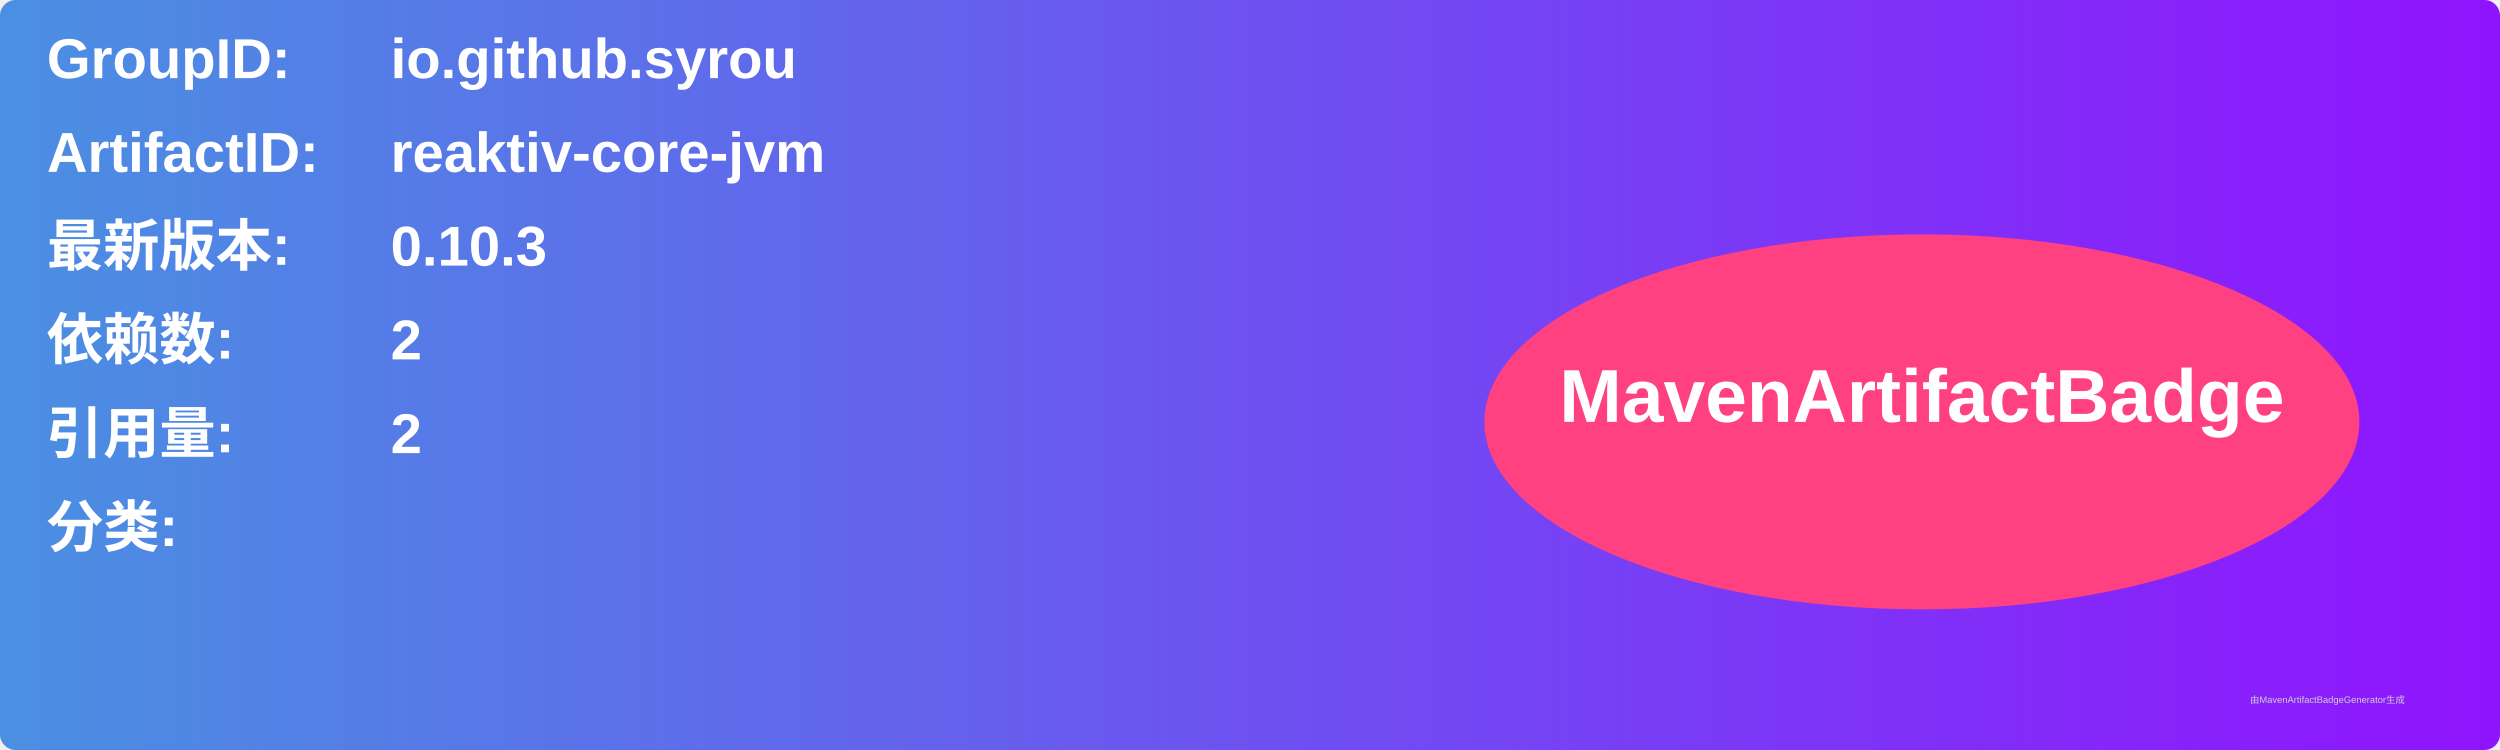
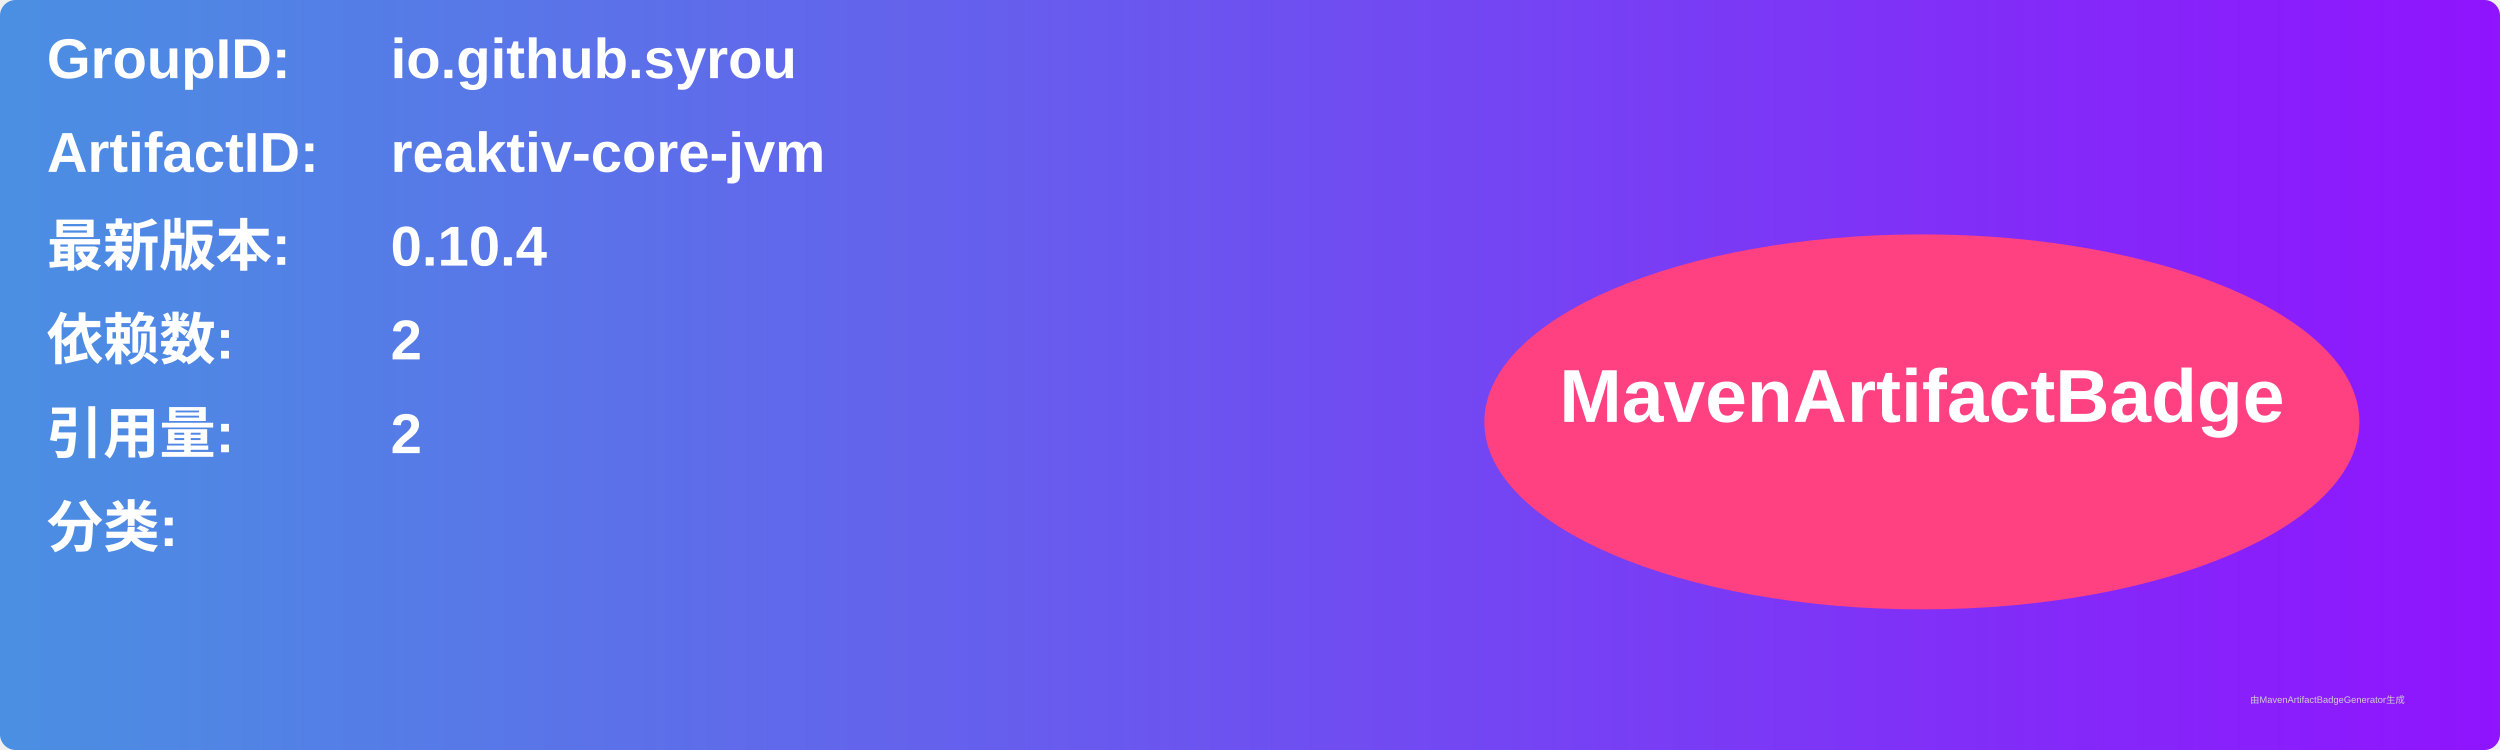
<svg xmlns="http://www.w3.org/2000/svg" width="800" height="240" viewBox="0 0 800 240">
  <linearGradient id="grad" x1="0%" y1="0%" x2="100%" y2="0%">
    <stop offset="0%" stop-color="#4a90e2" />
    <stop offset="100%" stop-color="#9013fe" />
  </linearGradient>
  <rect width="100%" height="100%" rx="5" ry="5" fill="url(#grad)" />
  <g transform="translate(15, 15)">
    <text x="0" y="10" font-family="Arial" font-size="18" fill="white" font-weight="bold" width="260">GroupID:</text>
    <text x="110" y="10" font-family="Arial" font-size="18" fill="white" font-weight="bold" width="460">io.github.syrou</text>
    <text x="0" y="40" font-family="Arial" font-size="18" fill="white" font-weight="bold" width="260">ArtifactID:</text>
    <text x="110" y="40" font-family="Arial" font-size="18" fill="white" font-weight="bold" width="460">reaktiv-core-jvm</text>
    <text x="0" y="70" font-family="Arial" font-size="18" fill="white" font-weight="bold">最新版本:</text>
    <text x="110" y="70" font-family="Arial" font-size="18" fill="white" font-weight="bold">
-       <tspan font-weight="bold">0.10.3</tspan>
+       <tspan font-weight="bold">0.10.4</tspan>
    </text>
    <text x="0" y="100" font-family="Arial" font-size="18" fill="white" font-weight="bold">依赖数: </text>
    <text x="110" y="100" font-family="Arial" font-size="18" fill="white">
      <tspan font-weight="bold">2</tspan>
    </text>
    <text x="0" y="130" font-family="Arial" font-size="18" fill="white" font-weight="bold">引用量: </text>
    <text x="110" y="130" font-family="Arial" font-size="18" fill="white">
      <tspan font-weight="bold">2</tspan>
    </text>
    <text x="0" y="160" font-family="Arial" font-size="18" fill="white" font-weight="bold">分类:</text>
    <text x="10" y="190" font-family="Arial" font-size="10" fill="white">
      <tspan font-weight="bold" />
    </text>
    <ellipse cx="600" cy="120" rx="140" ry="60" fill="#ff4081" />
    <text x="600" y="120" text-anchor="middle" font-family="Arial" font-size="24" fill="white" font-weight="bold">MavenArtifactBadge</text>
  </g>
  <text x="720" y="225" font-family="Arial" font-size="3" fill="#d0d0d0">由MavenArtifactBadgeGenerator生成</text>
</svg>
